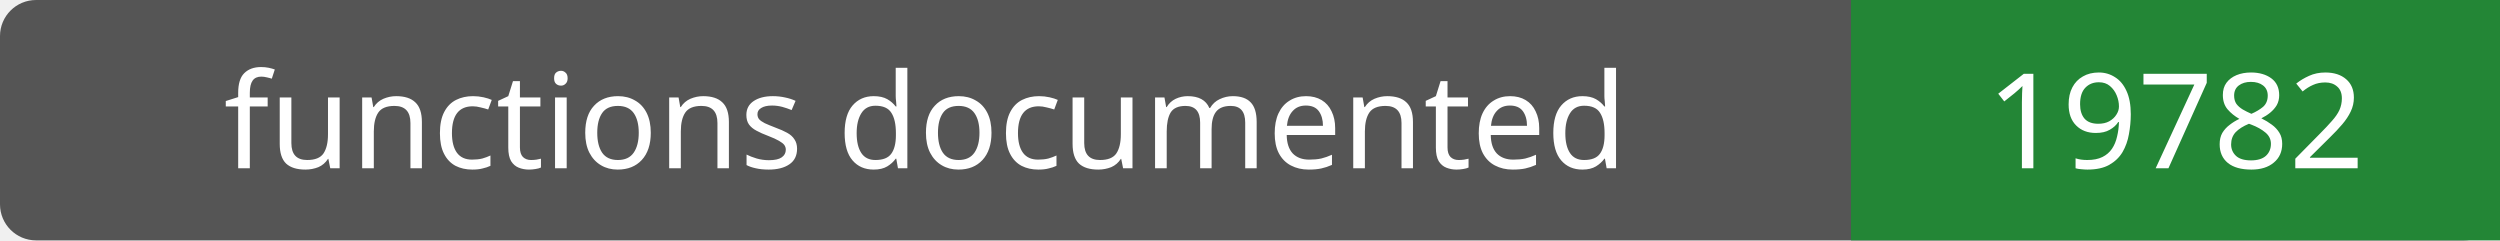
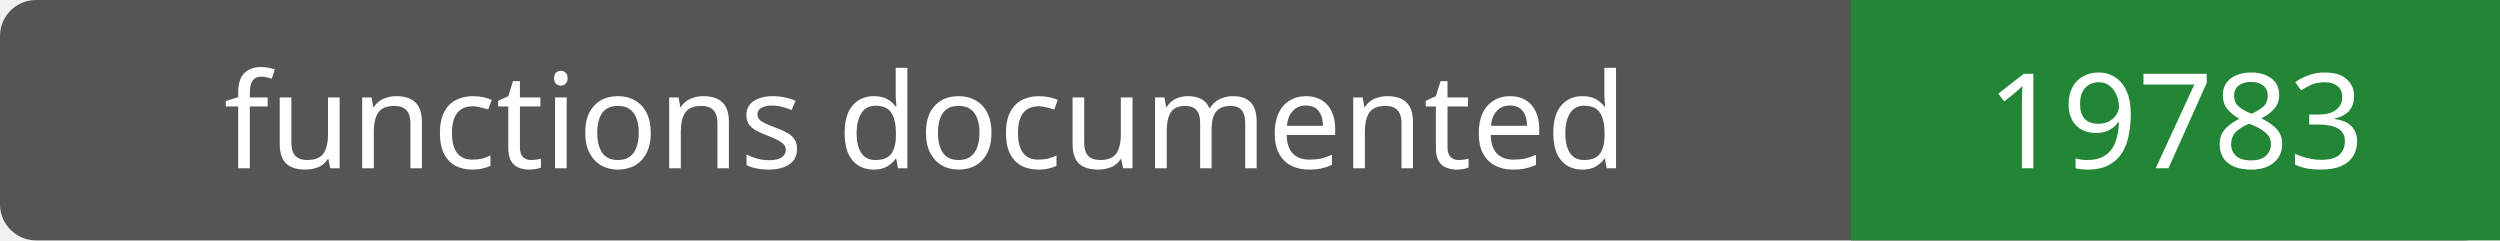
- <svg xmlns="http://www.w3.org/2000/svg" width="208" height="20" role="img" aria-label="functions documented: 19782">
+ <svg xmlns="http://www.w3.org/2000/svg" width="208" height="20" role="img" aria-label="functions documented: 19783">
  <rect width="208" height="20" rx="3" fill="#555" />
  <path fill="#238636" d="M154 0h54v20H154z" />
  <g fill="#fff" text-anchor="middle" font-family="Verdana,sans-serif" font-size="11">
    <text x="77.0" y="14">functions documented</text>
-     <text x="181.0" y="14">19782</text>
+     <text x="181.0" y="14">19783</text>
  </g>
</svg>
